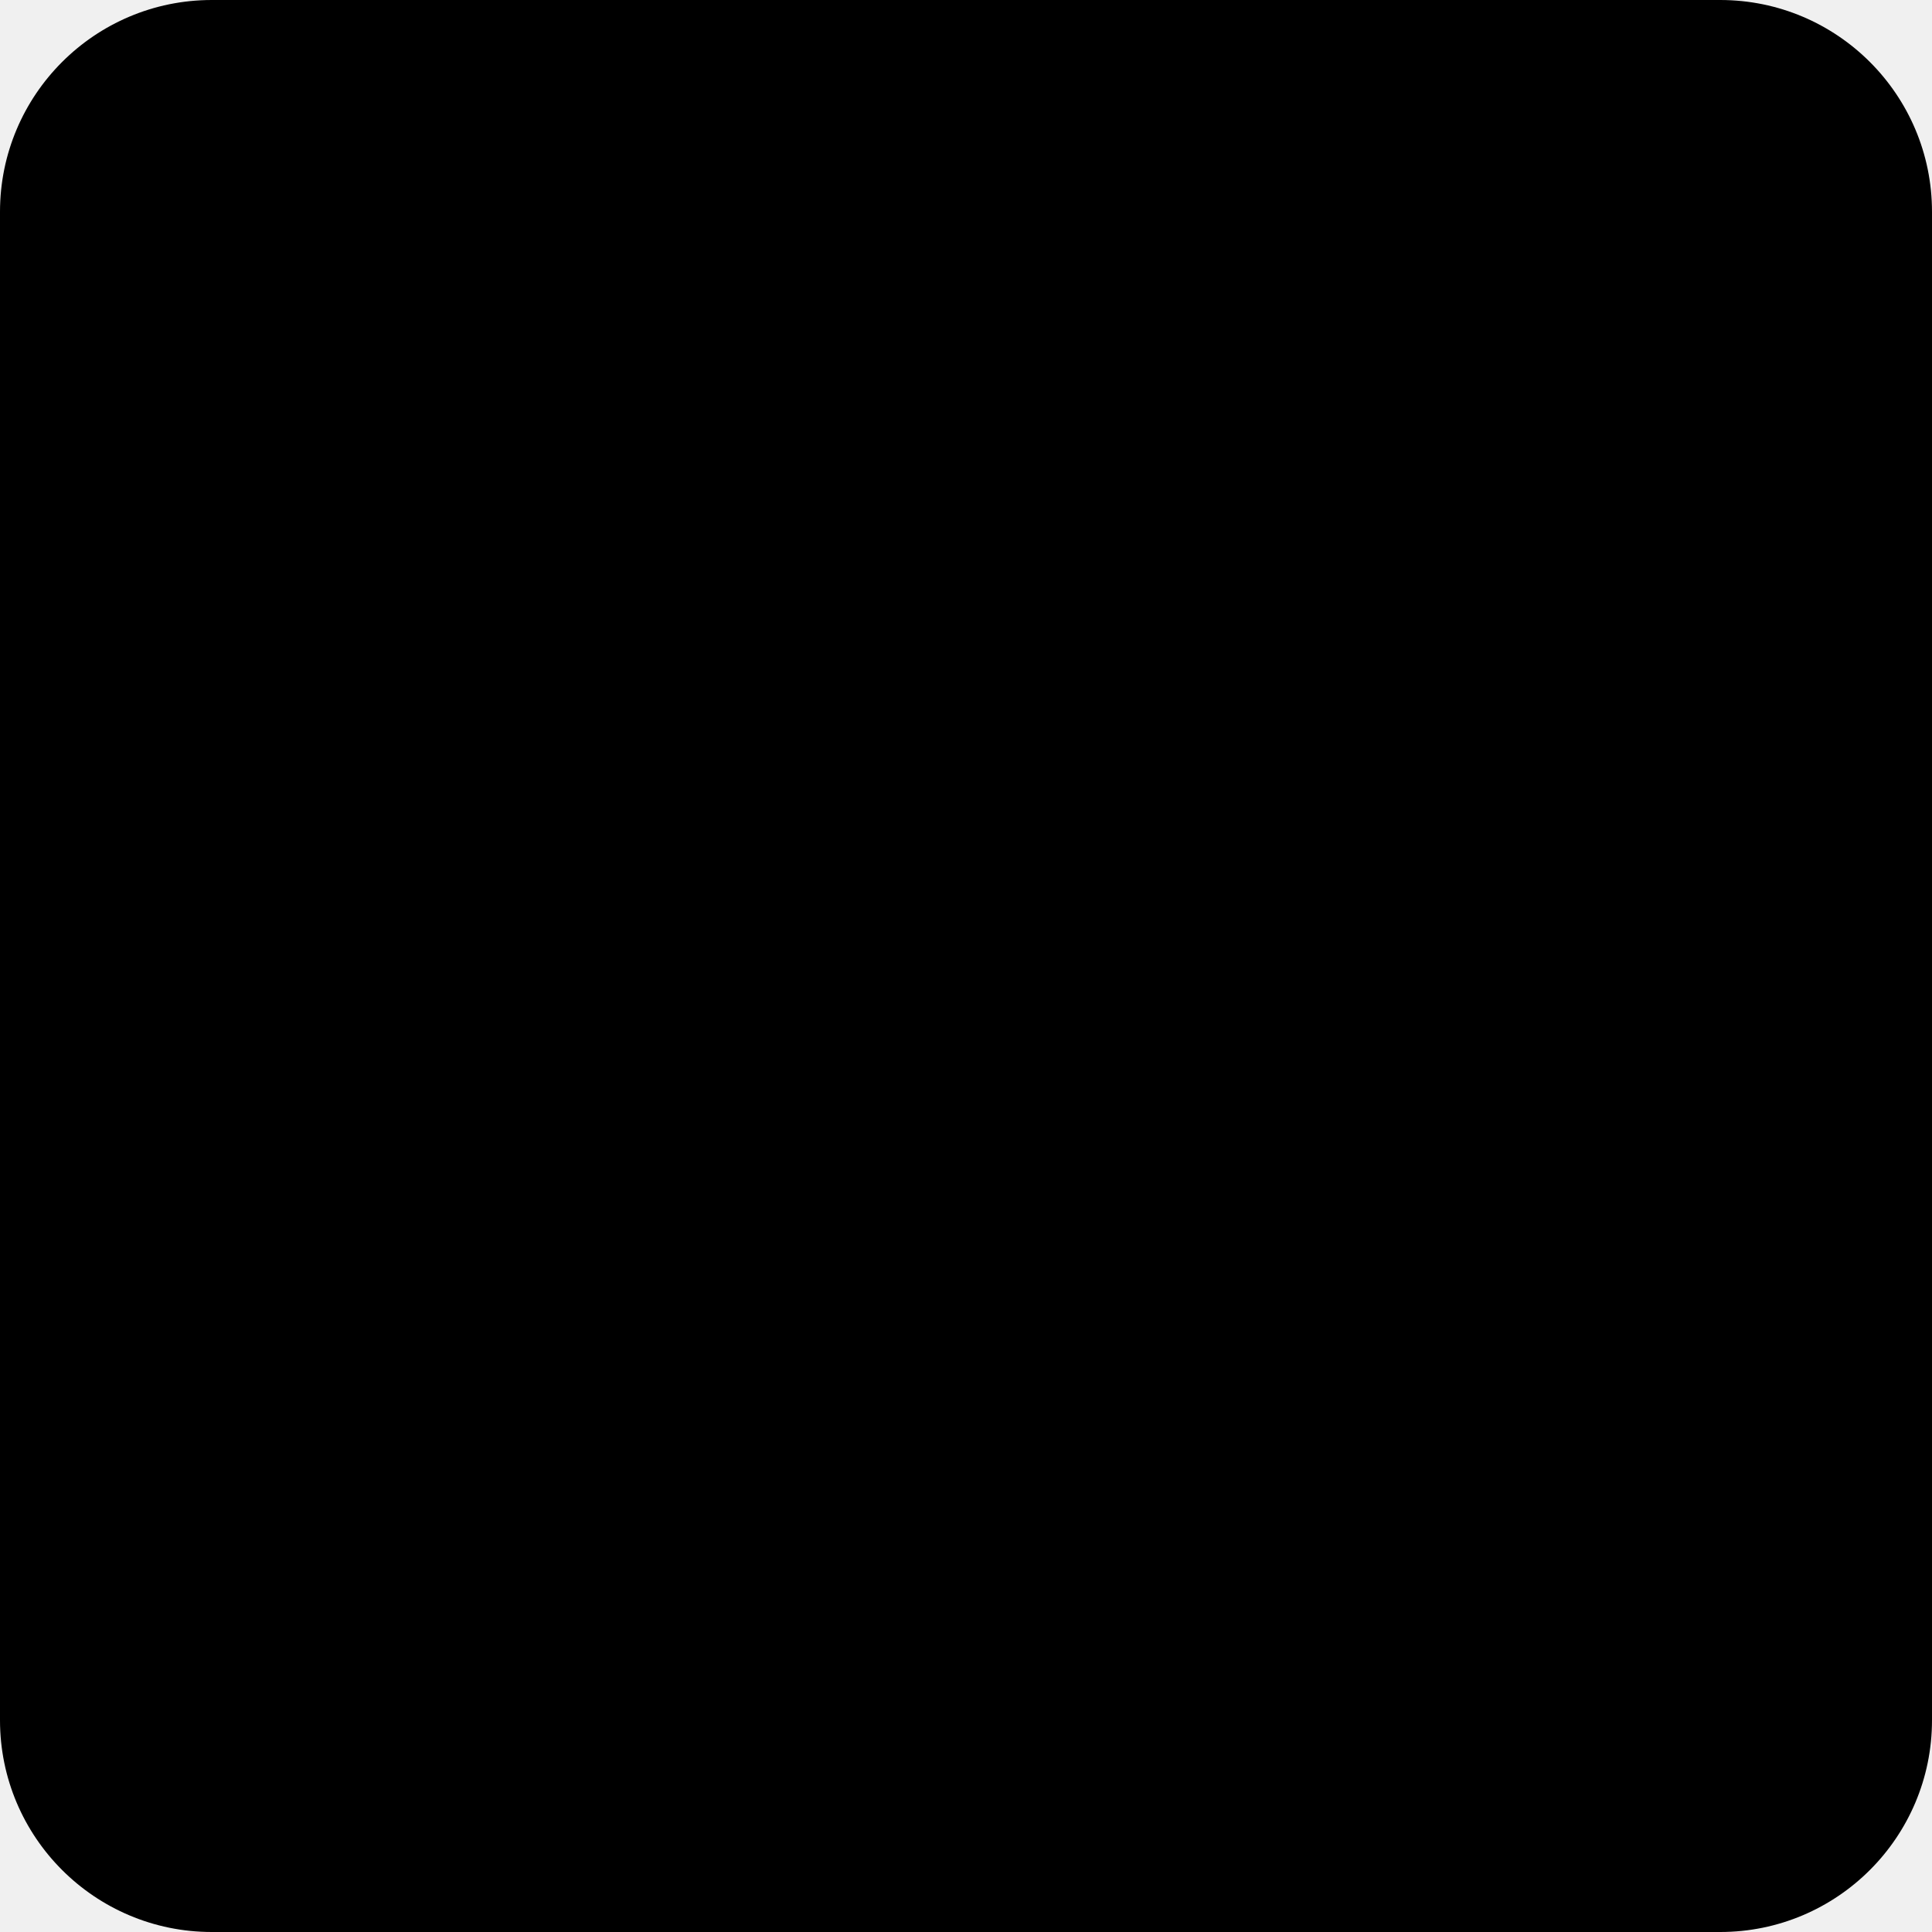
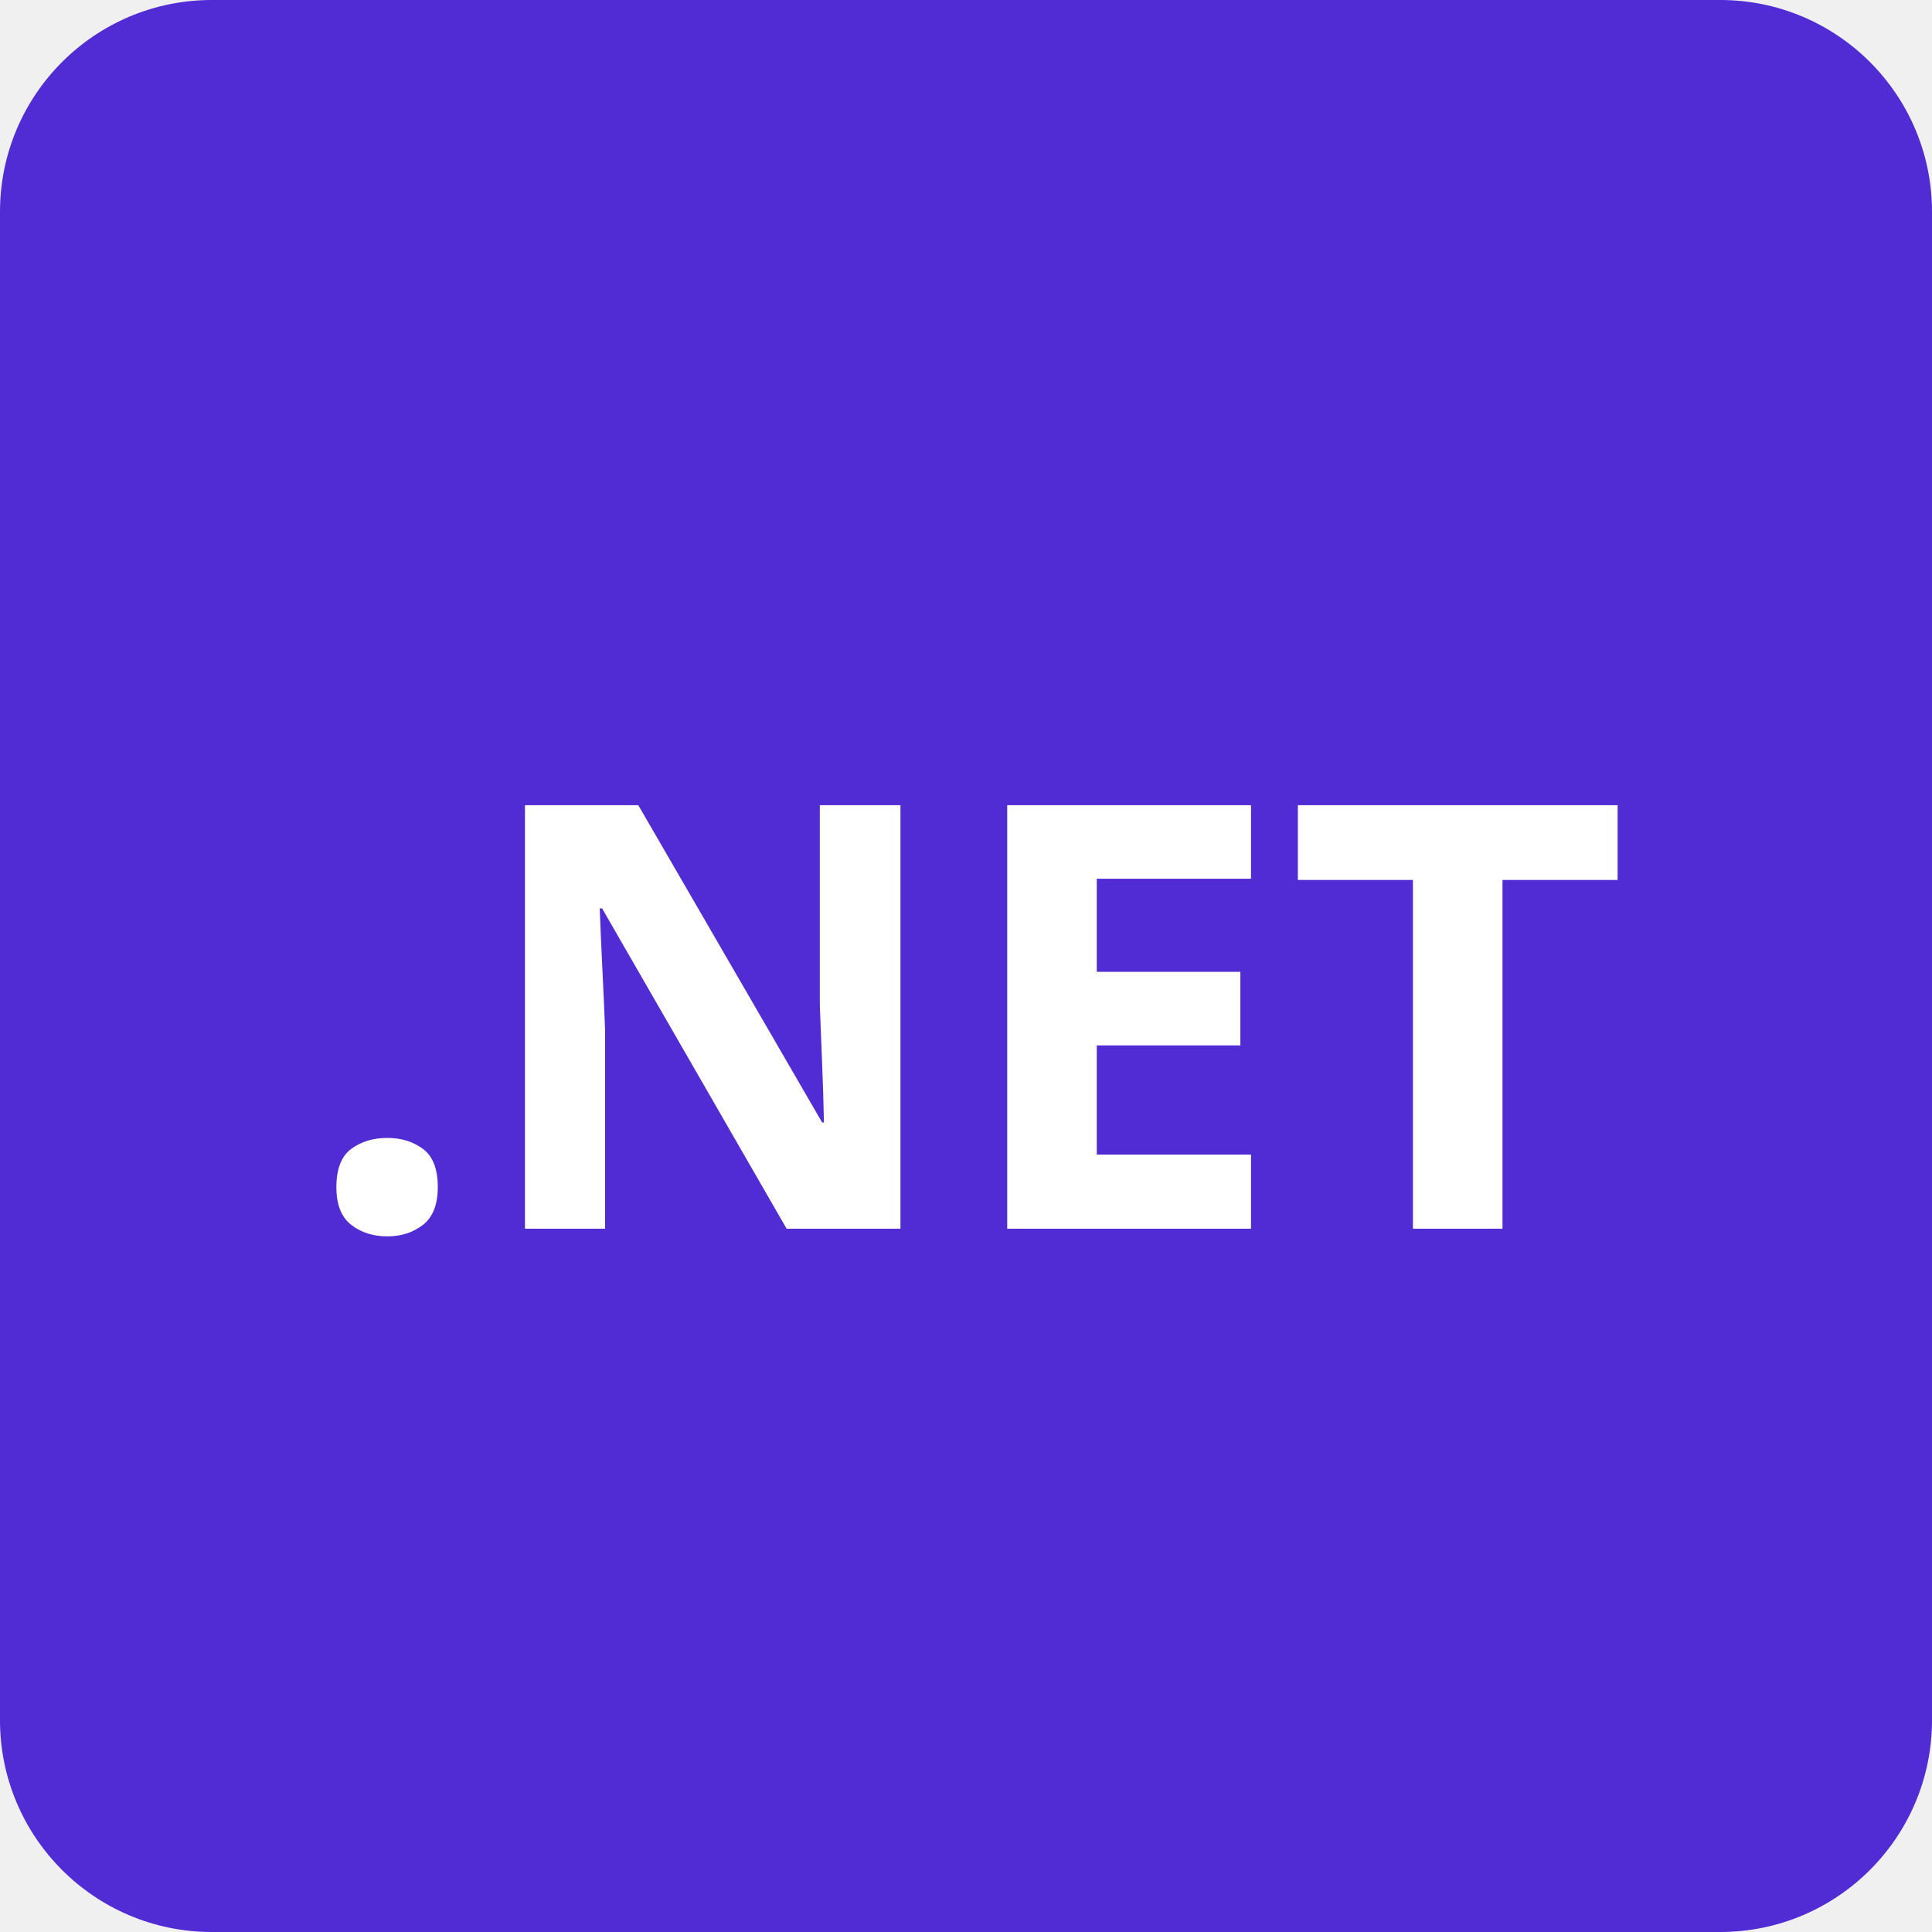
<svg xmlns="http://www.w3.org/2000/svg" viewBox="0 0 456 456">
-   <rect width="456" height="456" rx="50" fill="currentColor" />
+   <rect width="456" height="456" rx="50" fill="#512BD4" />
+   <text x="228" y="290" text-anchor="middle" font-family="'Segoe UI', system-ui, -apple-system, sans-serif" font-weight="700" font-size="140" fill="#fff">.NET</text>
</svg>
